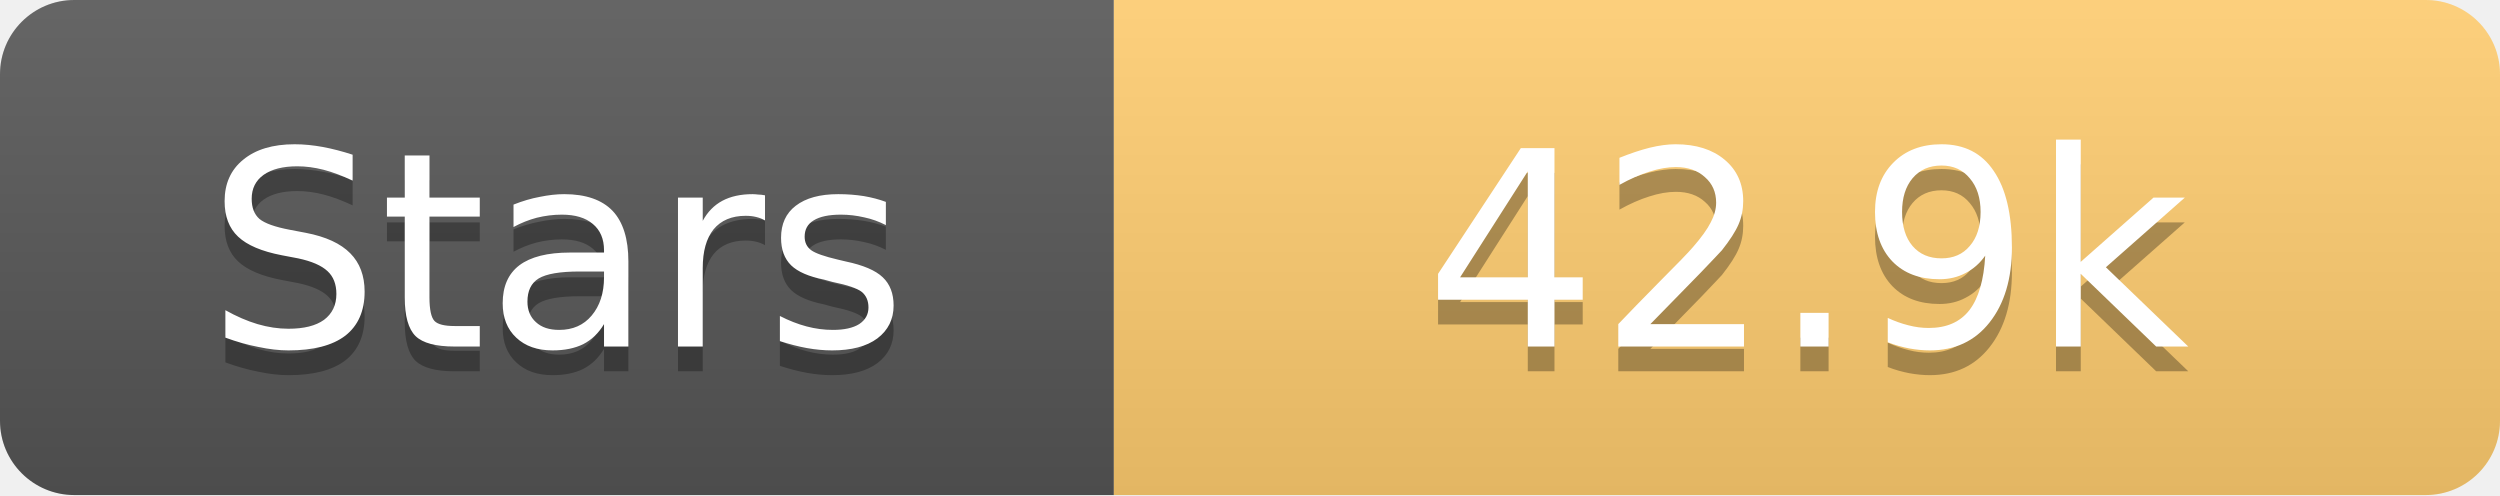
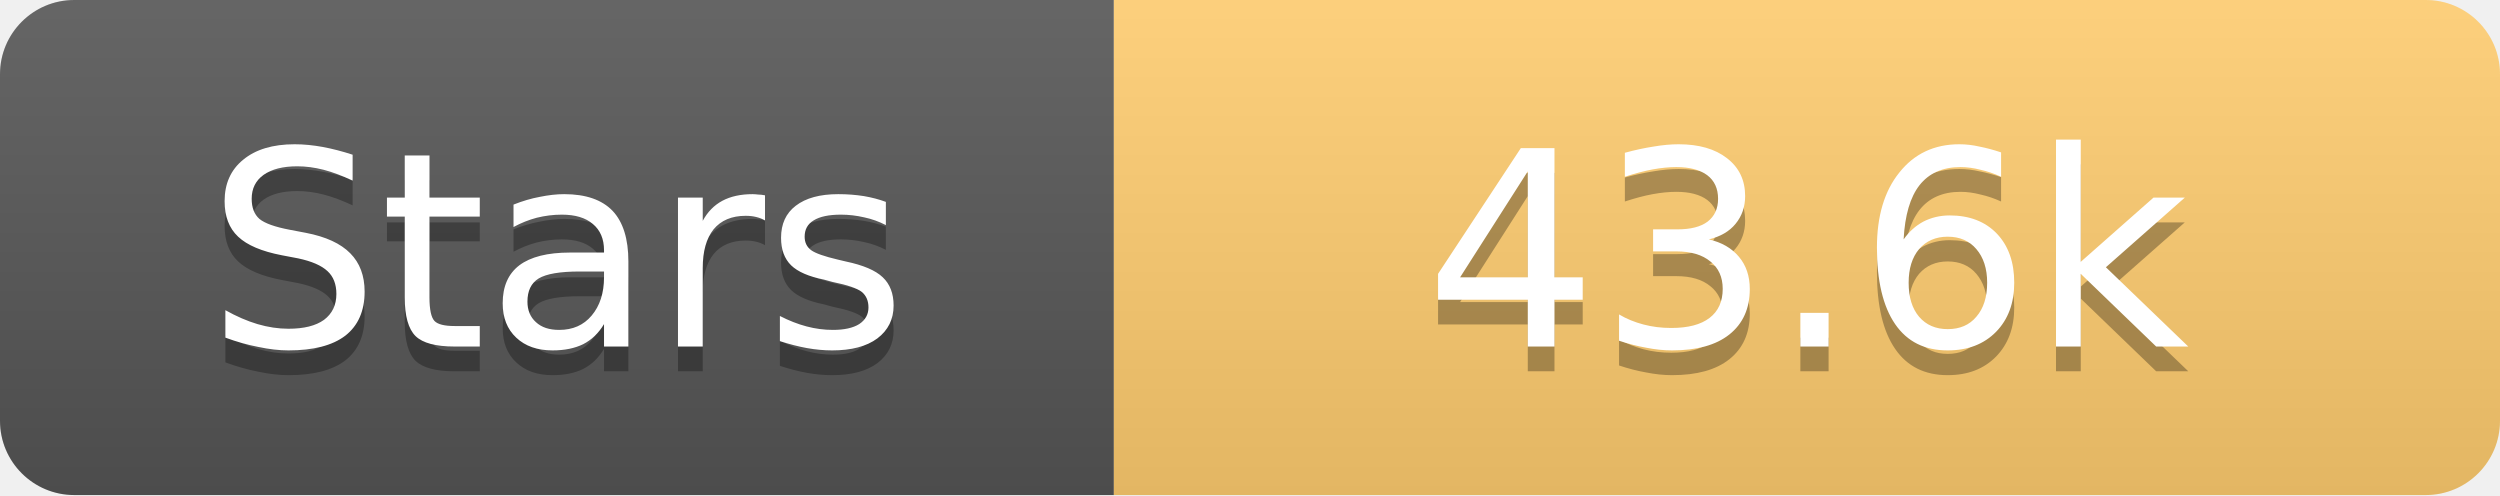
<svg xmlns="http://www.w3.org/2000/svg" width="101" height="20">
  <linearGradient id="s" x2="0" y2="100%">
    <stop offset="0" stop-color="#fff" stop-opacity=".1" />
    <stop offset="1" stop-opacity=".1" />
  </linearGradient>
  <clipPath id="r">
    <rect width="101" height="20" rx="3" fill="#fff" />
  </clipPath>
  <g clip-path="url(#r)">
    <rect width="45" height="20" fill="#555" />
    <rect x="45" width="56" height="20" fill="#fdcb6e" />
    <rect width="101" height="20" fill="url(#s)" />
  </g>
  <g fill="#fff" text-anchor="middle" font-family="Verdana,Geneva,DejaVu Sans,sans-serif" text-rendering="geometricPrecision" font-size="11">
    <text x="22.5" y="15" fill="#010101" fill-opacity=".3">Stars</text>
    <text x="22.5" y="14">Stars</text>
-     <text x="73.0" y="15" fill="#010101" fill-opacity=".3">42.9k</text>
-     <text x="73.0" y="14">42.9k</text>
+     <text x="73.0" y="15" fill="#010101" fill-opacity=".3">43.6k</text>
+     <text x="73.0" y="14">43.6k</text>
  </g>
</svg>
